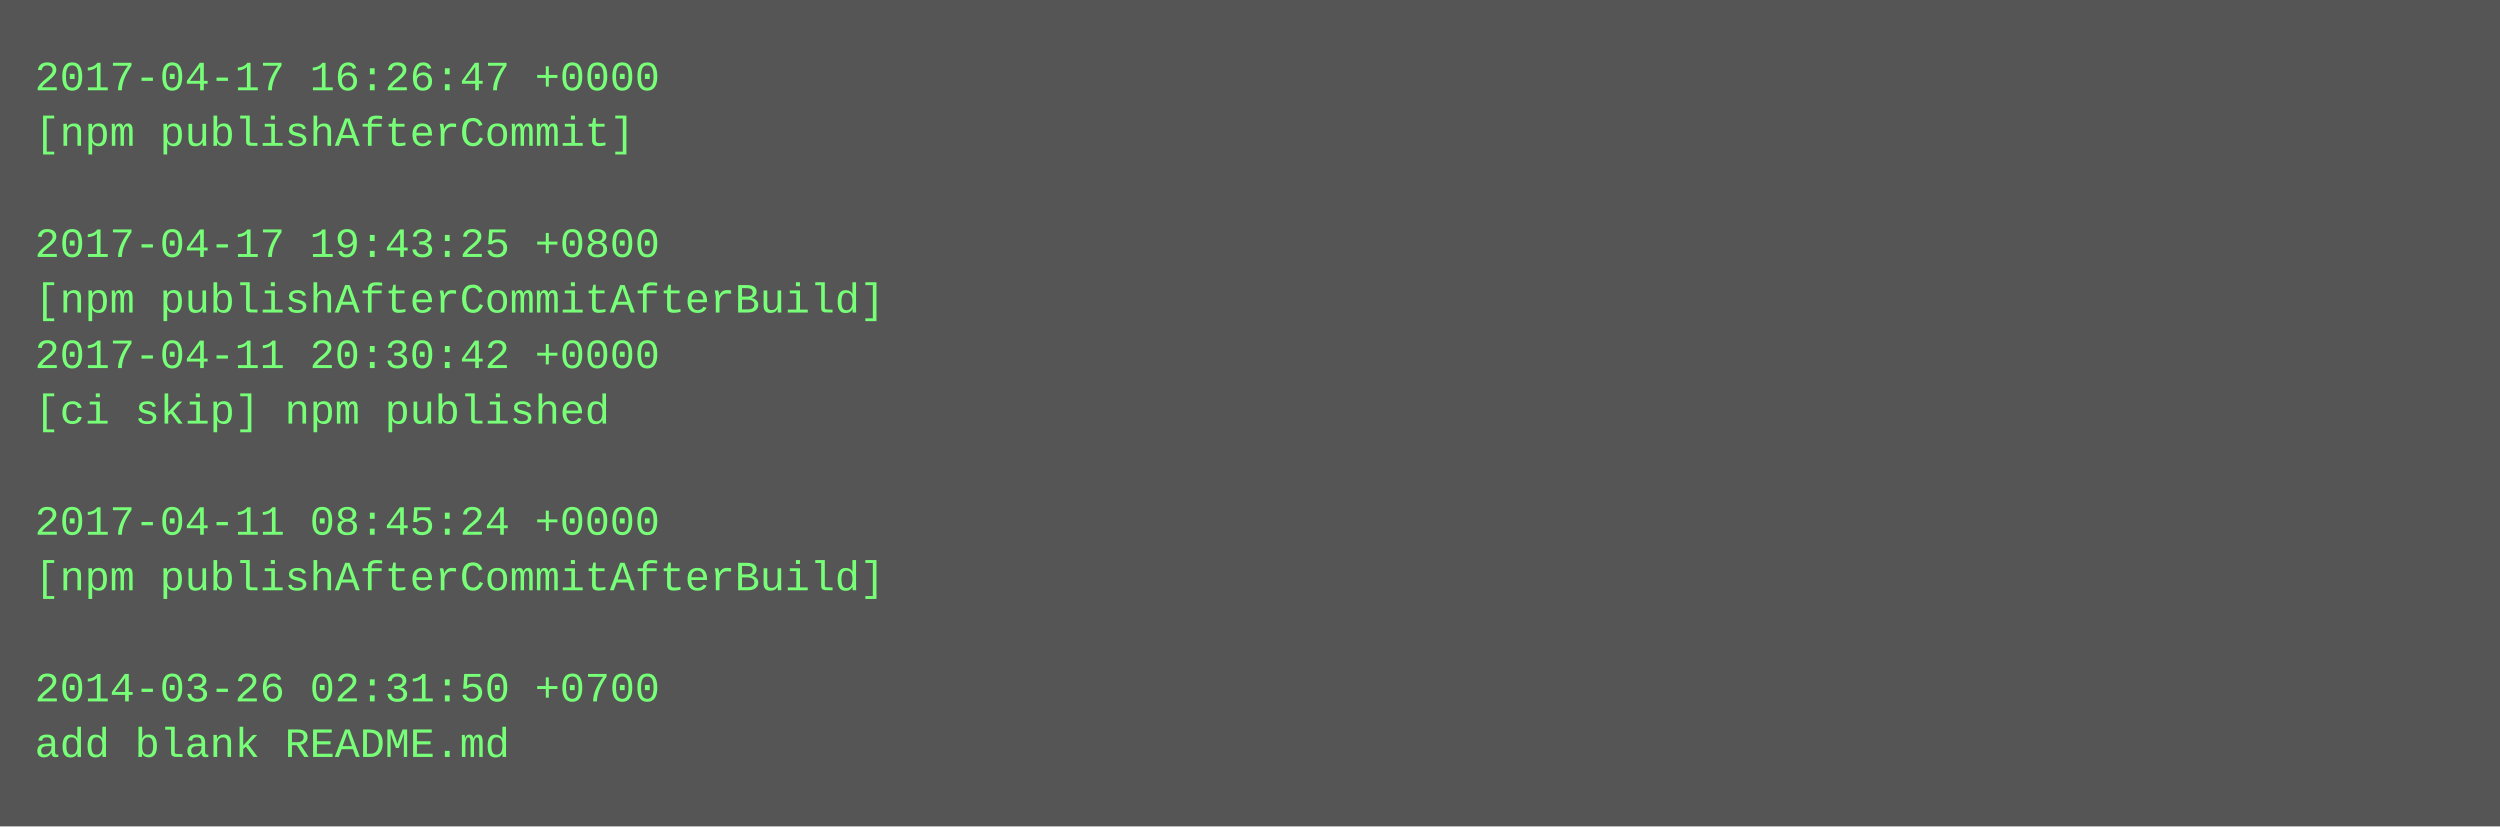
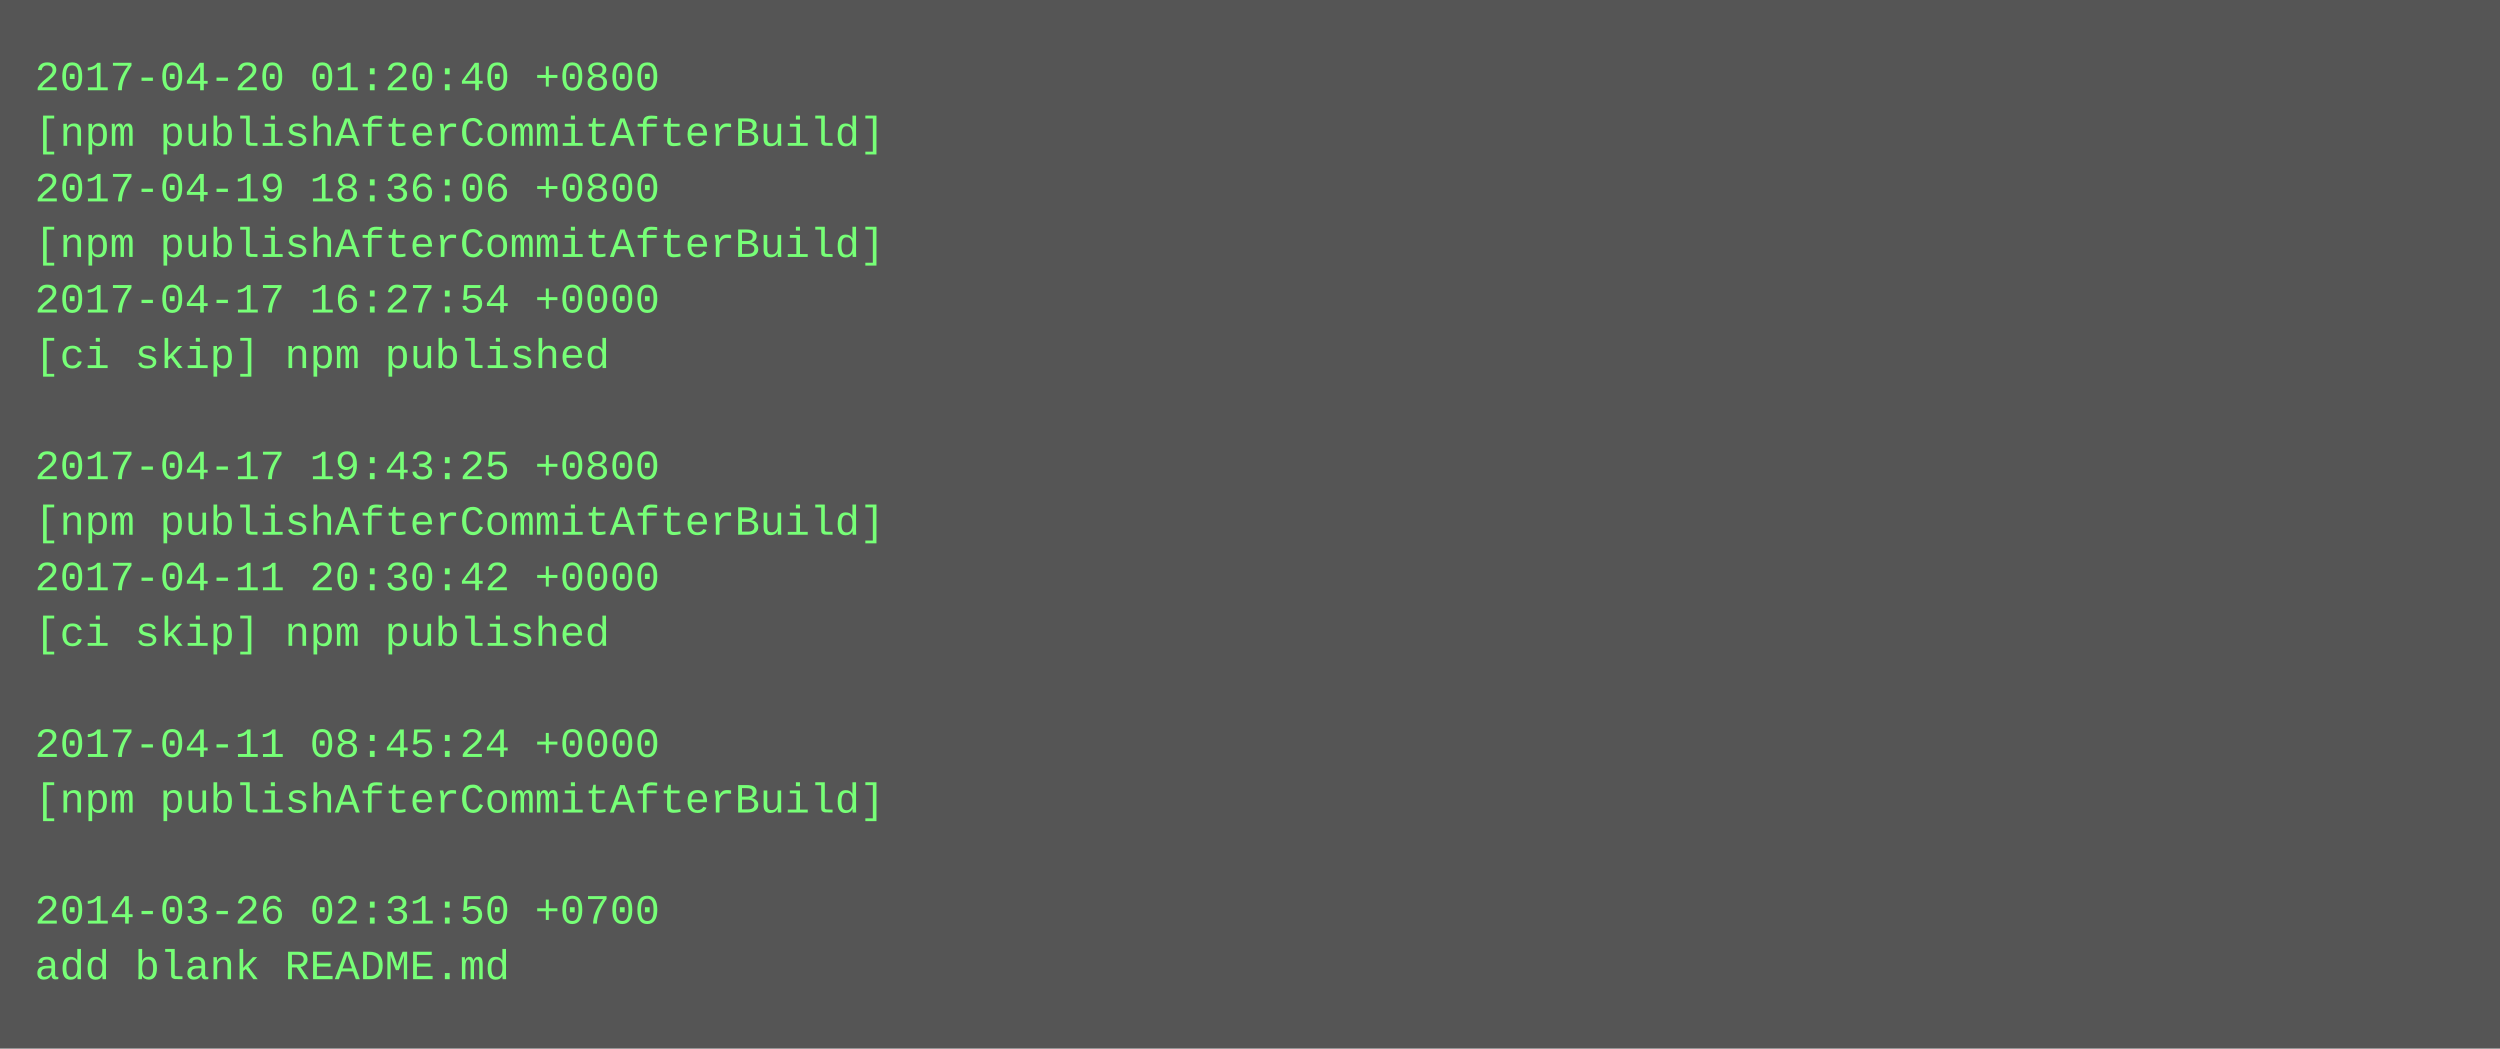
- <svg xmlns="http://www.w3.org/2000/svg" height="238" width="720">
-   <rect height="238" fill="#555" width="720" />
+ <svg xmlns="http://www.w3.org/2000/svg" height="302" width="720">
+   <rect height="302" fill="#555" width="720" />
  <text fill="#7f7" font-family="Courier New" font-size="12" xml:space="preserve">
-     <tspan x="10" y="26">2017-04-17 16:26:47 +0000</tspan>
-     <tspan x="10" y="42">[npm publishAfterCommit]</tspan>
-     <tspan x="10" y="58" />
-     <tspan x="10" y="74">2017-04-17 19:43:25 +0800</tspan>
-     <tspan x="10" y="90">[npm publishAfterCommitAfterBuild]</tspan>
-     <tspan x="10" y="106">2017-04-11 20:30:42 +0000</tspan>
-     <tspan x="10" y="122">[ci skip] npm published</tspan>
-     <tspan x="10" y="138" />
-     <tspan x="10" y="154">2017-04-11 08:45:24 +0000</tspan>
-     <tspan x="10" y="170">[npm publishAfterCommitAfterBuild]</tspan>
-     <tspan x="10" y="186" />
-     <tspan x="10" y="202">2014-03-26 02:31:50 +0700</tspan>
-     <tspan x="10" y="218">add blank README.md</tspan>
+     <tspan x="10" y="26">2017-04-20 01:20:40 +0800</tspan>
+     <tspan x="10" y="42">[npm publishAfterCommitAfterBuild]</tspan>
+     <tspan x="10" y="58">2017-04-19 18:36:06 +0800</tspan>
+     <tspan x="10" y="74">[npm publishAfterCommitAfterBuild]</tspan>
+     <tspan x="10" y="90">2017-04-17 16:27:54 +0000</tspan>
+     <tspan x="10" y="106">[ci skip] npm published</tspan>
+     <tspan x="10" y="122" />
+     <tspan x="10" y="138">2017-04-17 19:43:25 +0800</tspan>
+     <tspan x="10" y="154">[npm publishAfterCommitAfterBuild]</tspan>
+     <tspan x="10" y="170">2017-04-11 20:30:42 +0000</tspan>
+     <tspan x="10" y="186">[ci skip] npm published</tspan>
+     <tspan x="10" y="202" />
+     <tspan x="10" y="218">2017-04-11 08:45:24 +0000</tspan>
+     <tspan x="10" y="234">[npm publishAfterCommitAfterBuild]</tspan>
+     <tspan x="10" y="250" />
+     <tspan x="10" y="266">2014-03-26 02:31:50 +0700</tspan>
+     <tspan x="10" y="282">add blank README.md</tspan>
  </text>
</svg>
